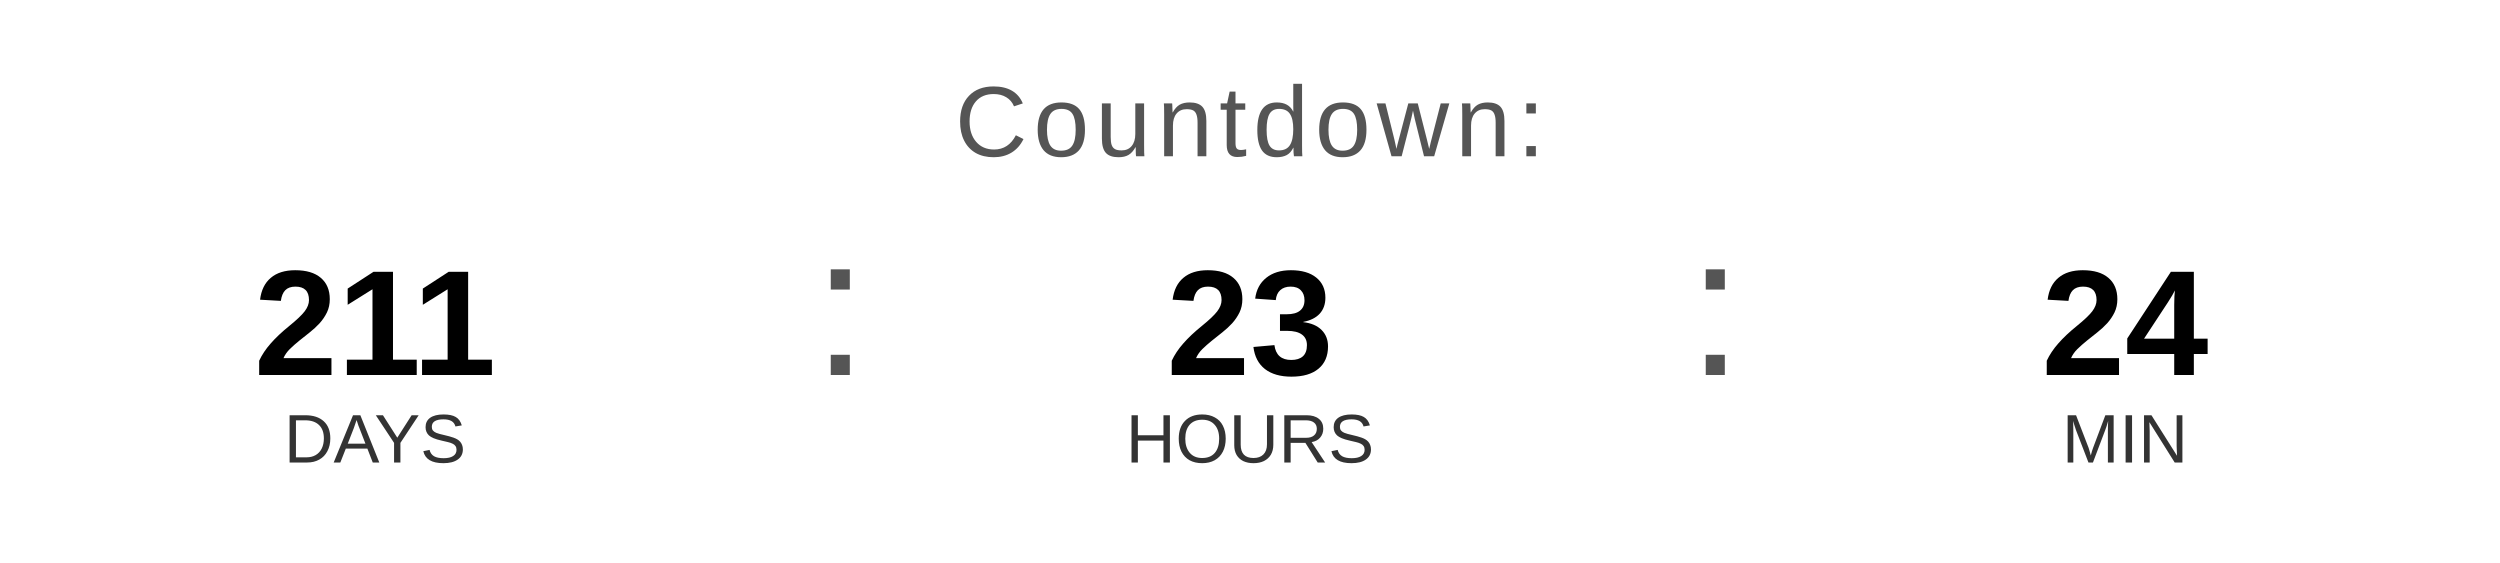
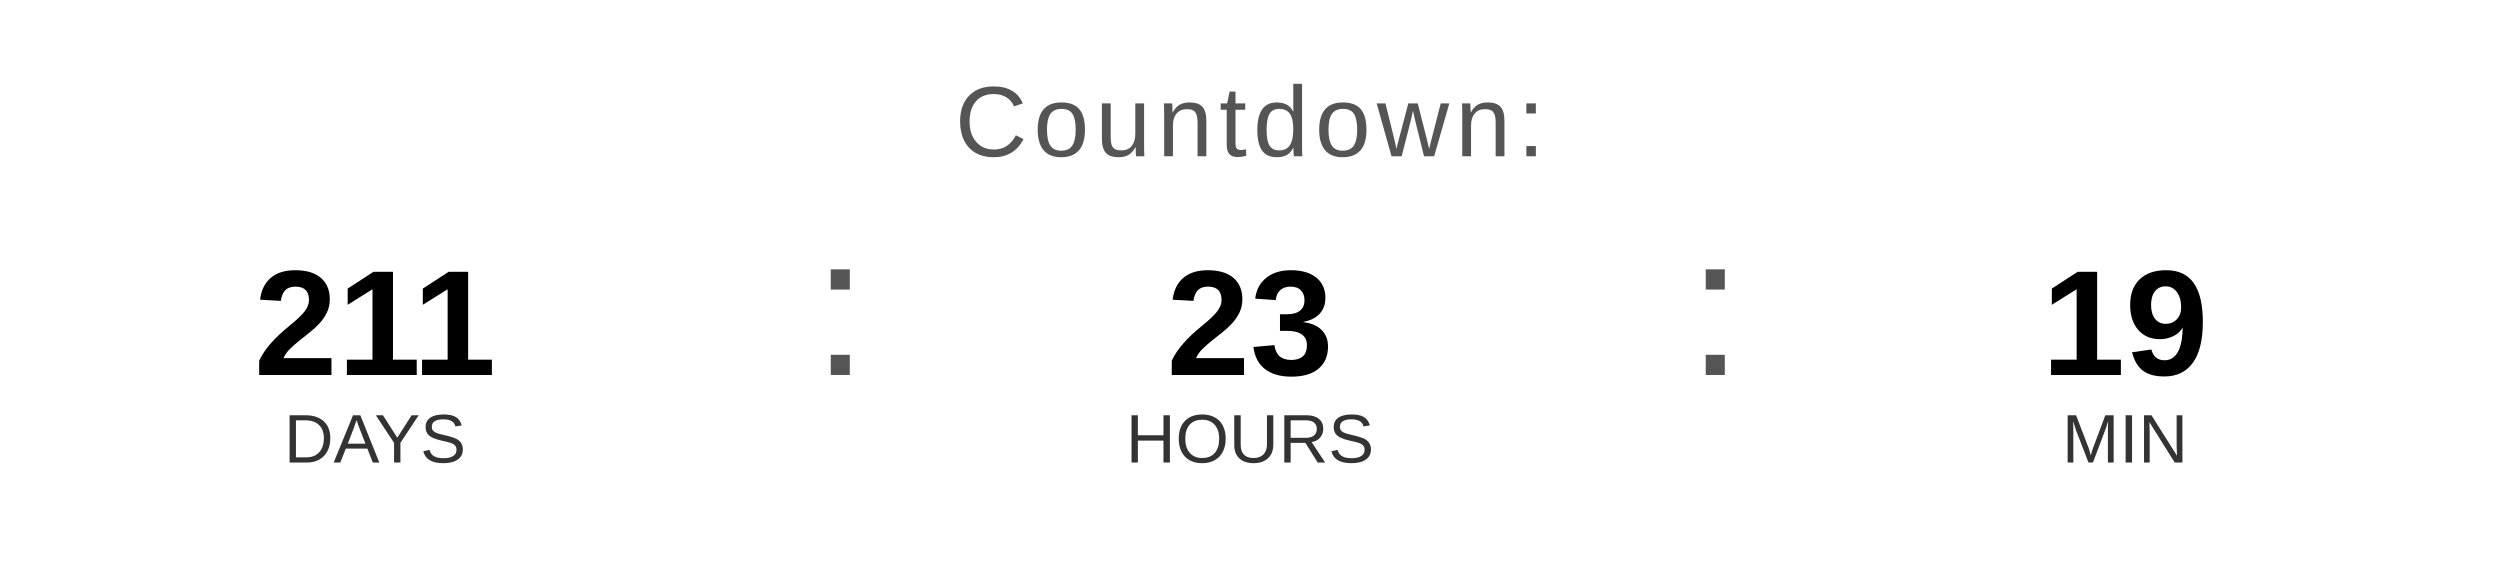
<svg xmlns="http://www.w3.org/2000/svg" width="400" height="90" viewBox="0 0 400 90">
  <text x="200" y="25" font-family="Arial, Helvetica, sans-serif" font-size="16" fill="#555555" text-anchor="middle" letter-spacing="1">
    Countdown:
  </text>
  <text x="60" y="60" font-family="Arial, Helvetica, sans-serif" font-size="24" font-weight="bold" fill="#000000" text-anchor="middle">211</text>
  <text x="60" y="74" font-family="Arial, Helvetica, sans-serif" font-size="11" fill="#333333" text-anchor="middle">DAYS</text>
  <text x="130" y="60" font-family="Arial, sans-serif" font-size="32" fill="#555555">:</text>
  <text x="200" y="60" font-family="Arial, Helvetica, sans-serif" font-size="24" font-weight="bold" fill="#000000" text-anchor="middle">23</text>
  <text x="200" y="74" font-family="Arial, Helvetica, sans-serif" font-size="11" fill="#333333" text-anchor="middle">HOURS</text>
  <text x="270" y="60" font-family="Arial, sans-serif" font-size="32" fill="#555555">:</text>
-   <text x="340" y="60" font-family="Arial, Helvetica, sans-serif" font-size="24" font-weight="bold" fill="#000000" text-anchor="middle">24</text>
+   <text x="340" y="60" font-family="Arial, Helvetica, sans-serif" font-size="24" font-weight="bold" fill="#000000" text-anchor="middle">19</text>
  <text x="340" y="74" font-family="Arial, Helvetica, sans-serif" font-size="11" fill="#333333" text-anchor="middle">MIN</text>
</svg>
